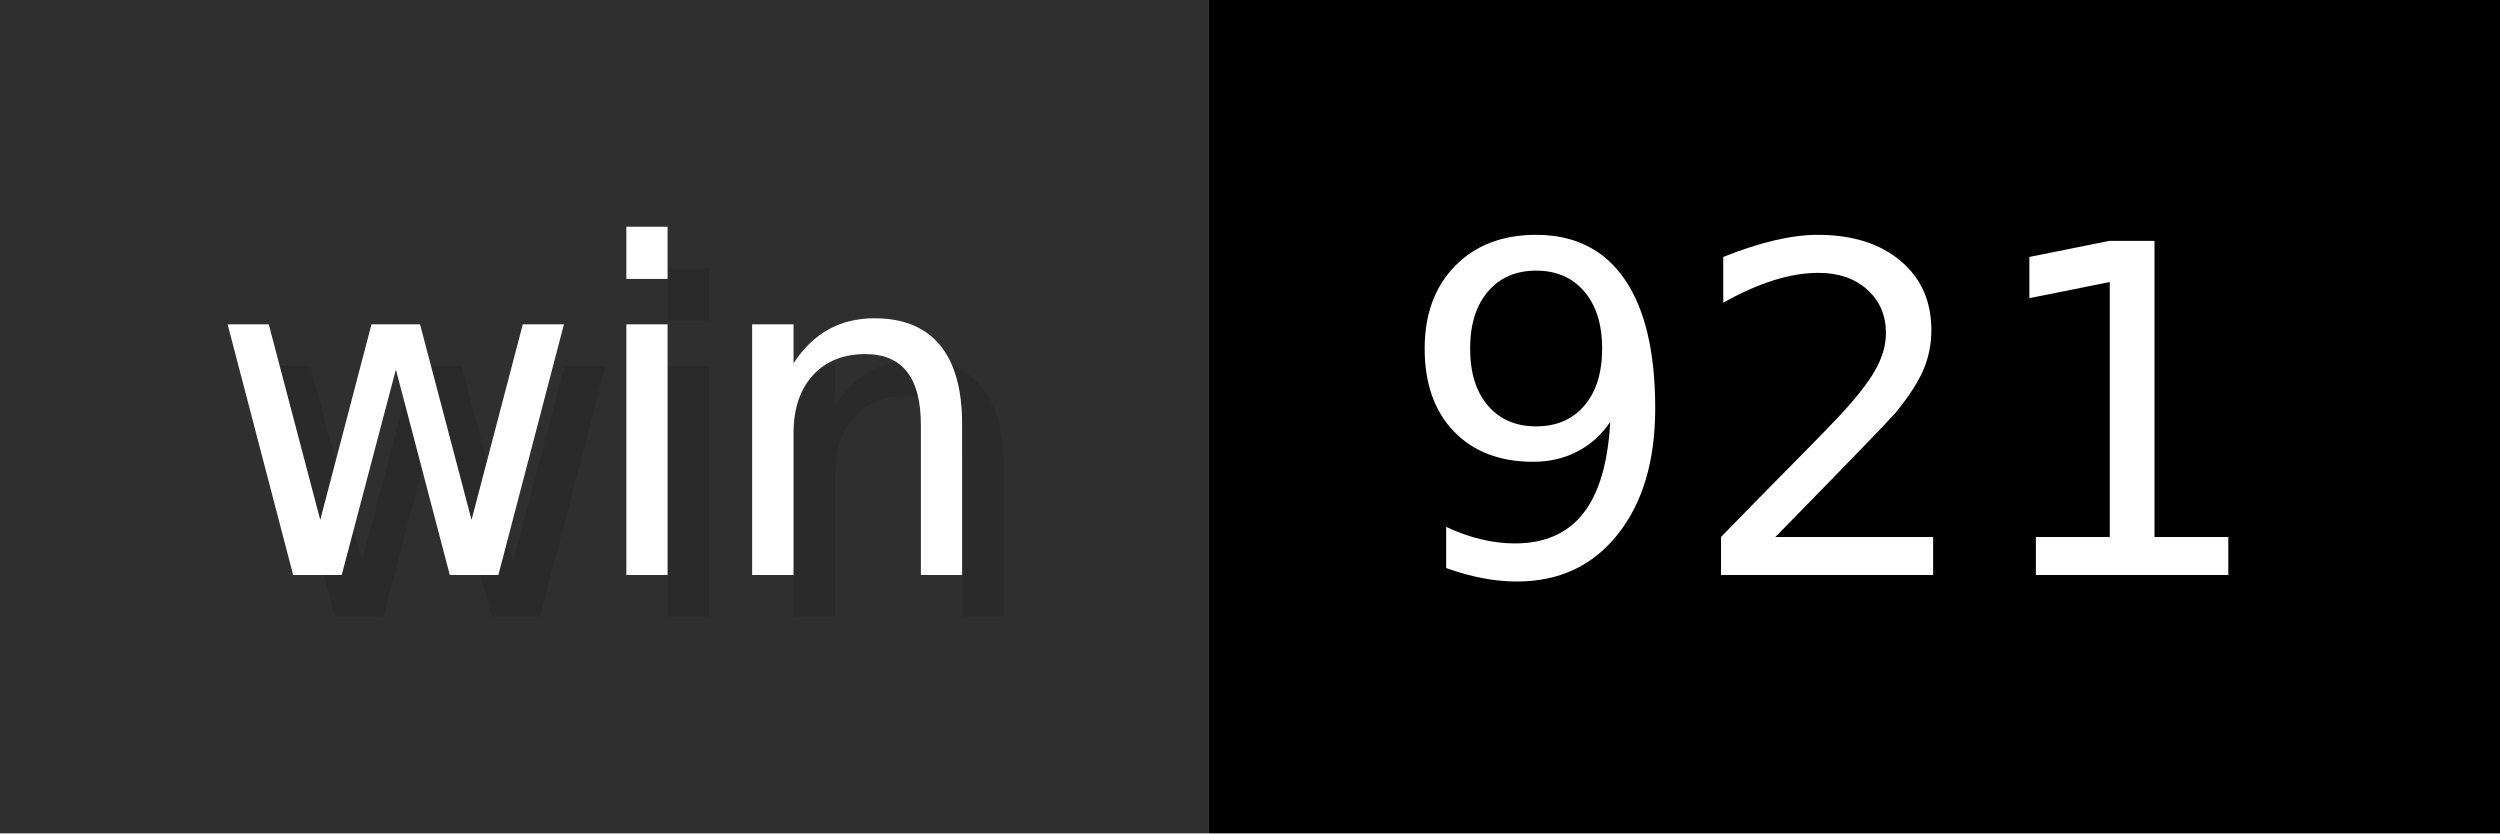
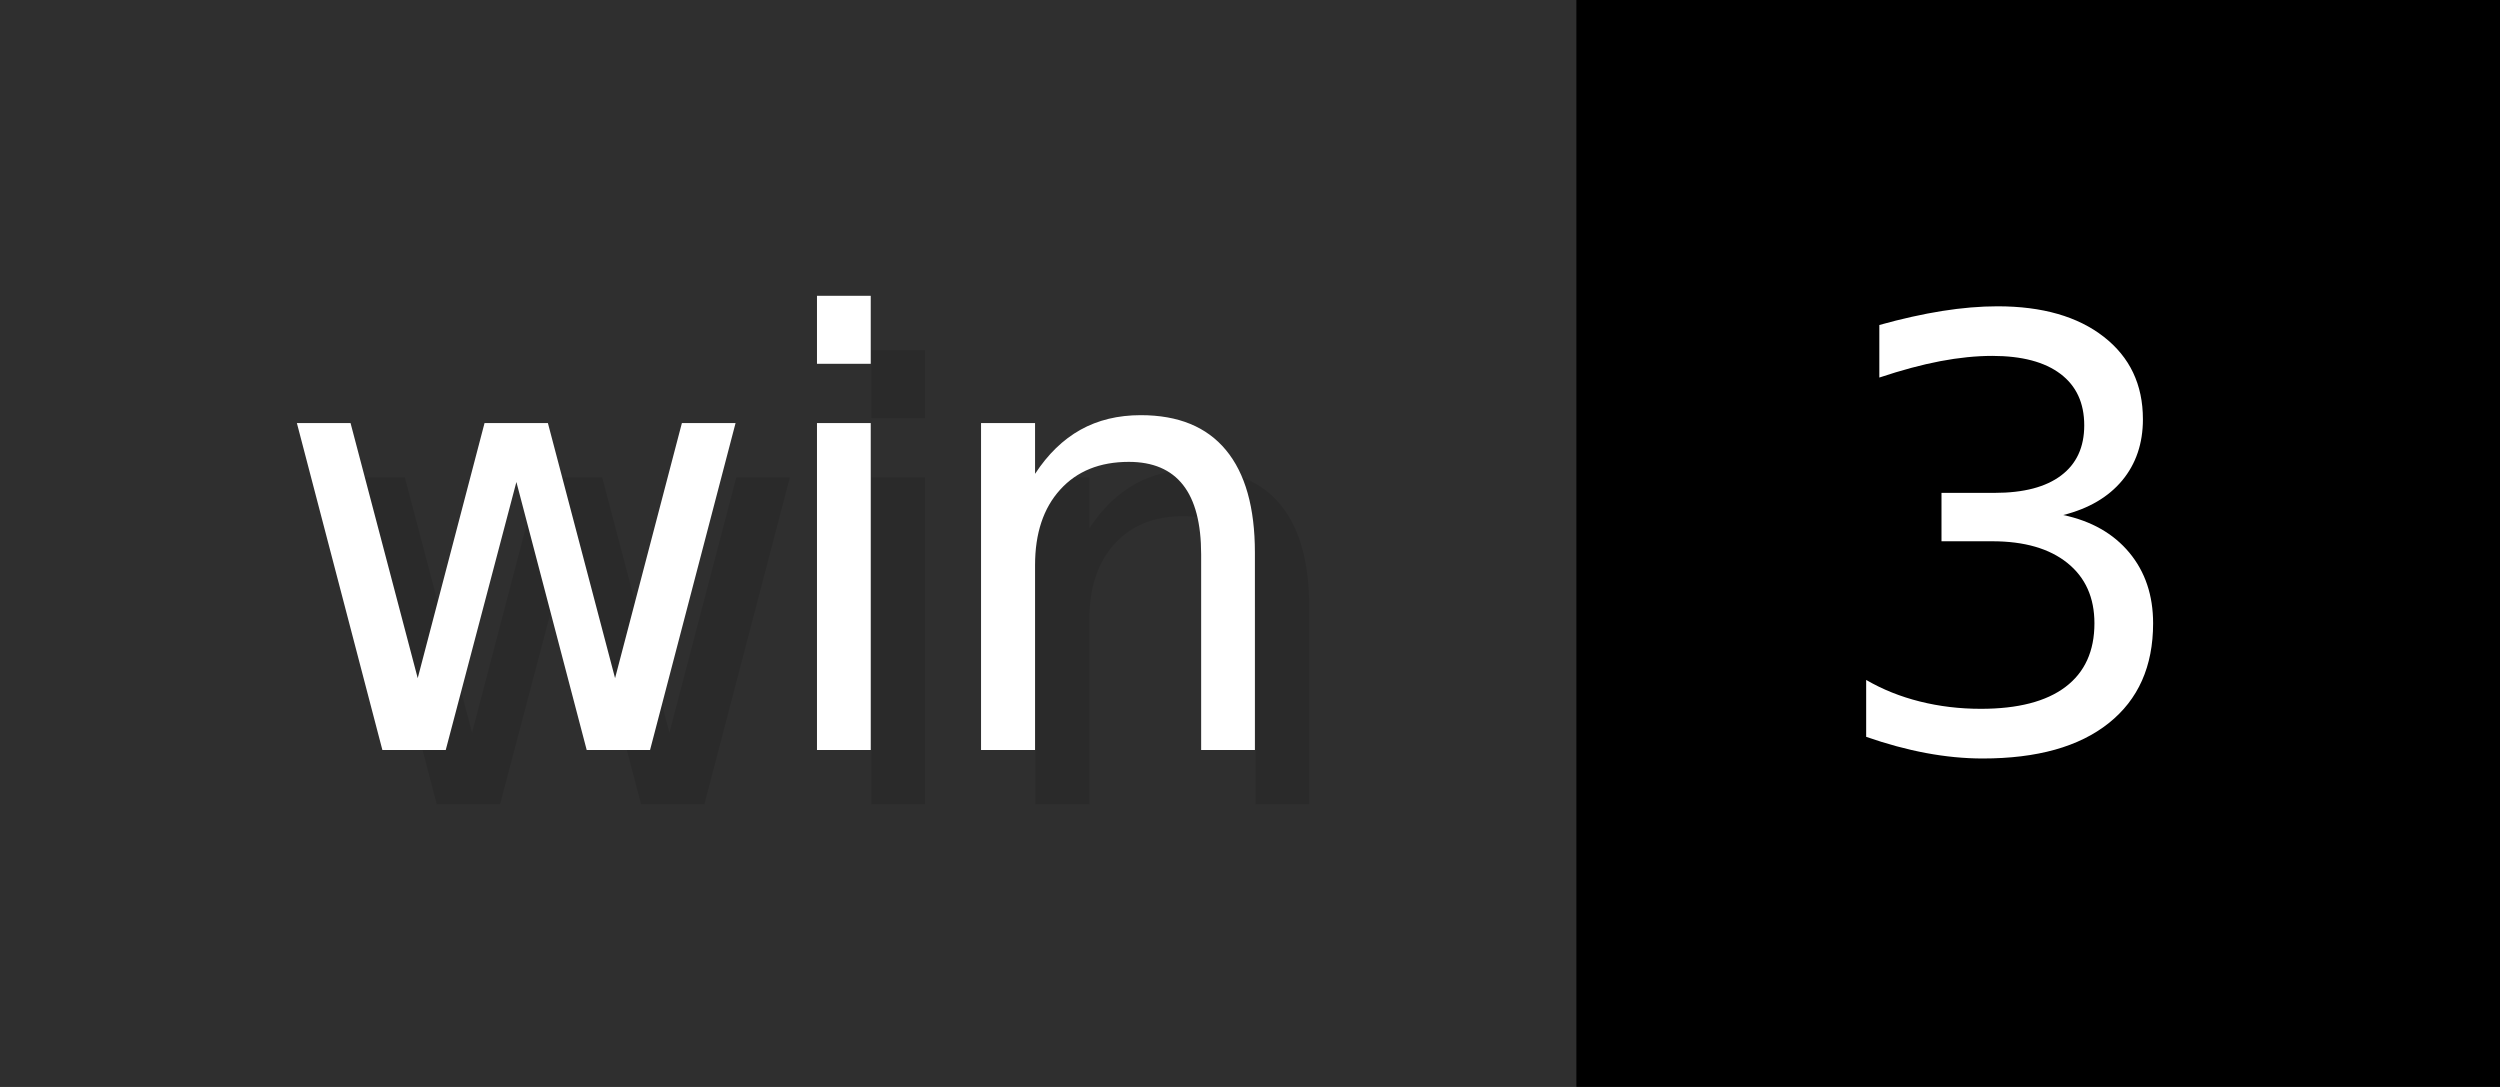
- <svg xmlns="http://www.w3.org/2000/svg" width="60" height="20" viewBox="0 0 600 200" role="img" aria-label="win: 921">
+ <svg xmlns="http://www.w3.org/2000/svg" width="46" height="20" viewBox="0 0 460 200" role="img" aria-label="win: 3">
  <g>
    <rect fill="#2F2F2F" width="290" height="200" />
-     <rect fill="#" x="290" width="310" height="200" />
+     <rect fill="#" x="290" width="170" height="200" />
  </g>
  <g aria-hidden="true" fill="#fff" text-anchor="start" font-family="Verdana,DejaVu Sans,sans-serif" font-size="110">
    <text x="60" y="148" textLength="190" fill="#000" opacity="0.1">win</text>
    <text x="50" y="138" textLength="190">win</text>
-     <text x="345" y="148" textLength="210" fill="#000" opacity="0.1">921</text>
-     <text x="335" y="138" textLength="210">921</text>
+     <text x="345" y="148" textLength="70" fill="#000" opacity="0.1">3</text>
+     <text x="335" y="138" textLength="70">3</text>
  </g>
</svg>
